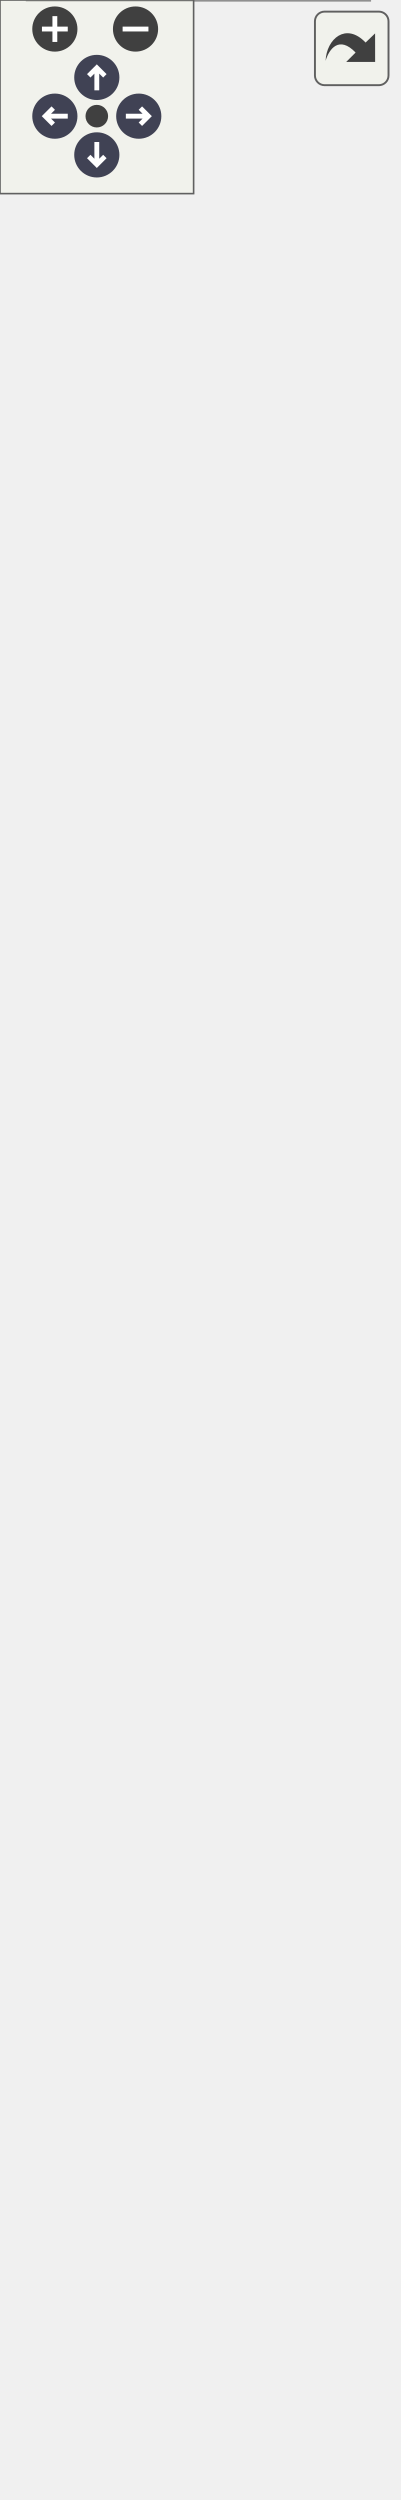
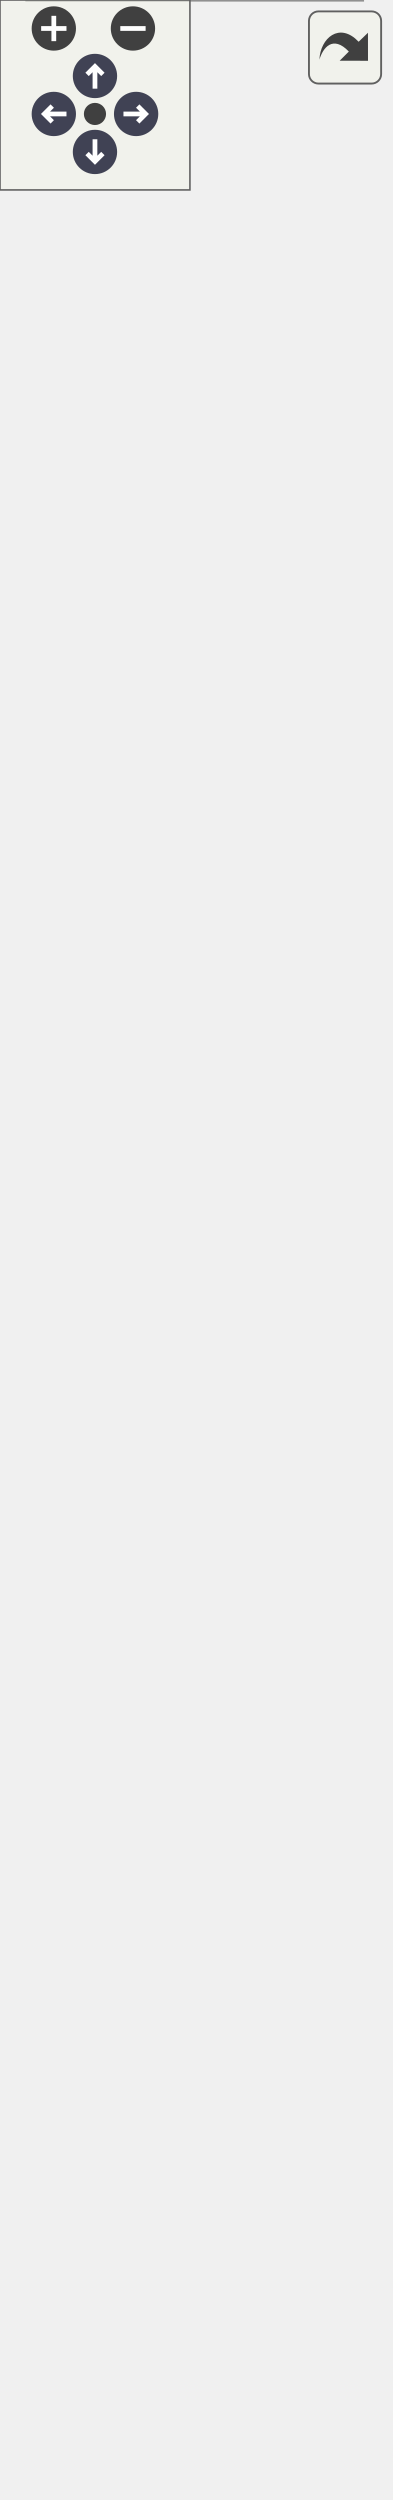
<svg xmlns="http://www.w3.org/2000/svg" xmlns:xlink="http://www.w3.org/1999/xlink" id="main" version="1.1" xml:space="preserve">
  <style type="text/css">
.node, .edge {opacity: 0.7;}
.node.selected, .edge.selected {opacity: 1;}
.edge:hover path { stroke: red; }
.edge:hover polygon { stroke: red; fill: red; }
</style>
  <defs>
    <circle id="rim" cx="0" cy="0" r="7" />
    <circle id="rim2" cx="0" cy="0" r="3.5" />
    <g id="zoomPlus">
      <use xlink:href="#rim" fill="#404040">
        <set attributeName="fill" to="#808080" begin="zoomplus.mouseover" end="zoomplus.mouseout" />
      </use>
      <path d="M-4,0h8M0,-4v8" fill="none" stroke="white" stroke-width="1.5" pointer-events="none" />
    </g>
    <g id="zoomMin">
      <use xlink:href="#rim" fill="#404040">
        <set attributeName="fill" to="#808080" begin="zoomminus.mouseover" end="zoomminus.mouseout" />
      </use>
      <path d="M-4,0h8" fill="none" stroke="white" stroke-width="1.5" pointer-events="none" />
    </g>
    <g id="arrowUp" transform="translate(30 24)">
      <use xlink:href="#rim" />
      <path pointer-events="none" fill="none" stroke="white" stroke-width="1.5" d="M0,-3.0v7 M-2.5,-0.5L0,-3.0L2.5,-0.5" />
    </g>
    <g id="arrowRight" transform="rotate(90) translate(36 -43)">
      <use xlink:href="#rim" />
      <path pointer-events="none" fill="none" stroke="white" stroke-width="1.5" d="M0,-3.0v7 M-2.5,-0.5L0,-3.0L2.5,-0.5" />
    </g>
    <g id="arrowDown" transform="rotate(180) translate(-30 -48)">
      <use xlink:href="#rim" />
      <path pointer-events="none" fill="none" stroke="white" stroke-width="1.5" d="M0,-3.0v7 M-2.5,-0.5L0,-3.0L2.5,-0.5" />
    </g>
    <g id="arrowLeft" transform="rotate(270) translate(-36 17)">
      <use xlink:href="#rim" />
      <path pointer-events="none" fill="none" stroke="white" stroke-width="1.5" d="M0,-3.0v7 M-2.5,-0.5L0,-3.0L2.5,-0.5" />
    </g>
    <g id="resetDef">
      <use xlink:href="#rim2" fill="#404040">
        <set attributeName="fill" to="#808080" begin="reset.mouseover" end="reset.mouseout" />
      </use>
    </g>
  </defs>
  <svg id="graph" class="graph">
    <g id="viewport">
      <g id="Node000001" class="node">
        <g id="a_Node000001">
          <a xlink:title=" ">
-             <polygon fill="#999999" stroke="transparent" points="114.5,-304 8.5,-304 8.5,0 114.5,0 114.5,-304" />
-             <text text-anchor="start" x="29.5" y="-292" font-family="Helvetica,sans-Serif" font-size="10.00">FlashStorage</text>
-             <text text-anchor="start" x="15" y="-277" font-family="Helvetica,sans-Serif" font-size="10.00">-</text>
-             <text text-anchor="start" x="25.5" y="-277" font-family="Helvetica,sans-Serif" font-size="10.00">file_data</text>
-             <text text-anchor="start" x="15" y="-262" font-family="Helvetica,sans-Serif" font-size="10.00">-</text>
-             <text text-anchor="start" x="25.5" y="-262" font-family="Helvetica,sans-Serif" font-size="10.00">flash</text>
-             <text text-anchor="start" x="15" y="-247" font-family="Helvetica,sans-Serif" font-size="10.00">-</text>
-             <text text-anchor="start" x="25.5" y="-247" font-family="Helvetica,sans-Serif" font-size="10.00">address</text>
-             <text text-anchor="start" x="15" y="-232" font-family="Helvetica,sans-Serif" font-size="10.00">-</text>
-             <text text-anchor="start" x="25.5" y="-232" font-family="Helvetica,sans-Serif" font-size="10.00">active_file</text>
-             <text text-anchor="start" x="15" y="-217" font-family="Helvetica,sans-Serif" font-size="10.00">-</text>
-             <text text-anchor="start" x="25.5" y="-217" font-family="Helvetica,sans-Serif" font-size="10.00">FILE_HEADER</text>
-             <text text-anchor="start" x="15" y="-202" font-family="Helvetica,sans-Serif" font-size="10.00">-</text>
-             <text text-anchor="start" x="25.5" y="-202" font-family="Helvetica,sans-Serif" font-size="10.00">MAX_SIZE</text>
-             <text text-anchor="start" x="15" y="-187" font-family="Helvetica,sans-Serif" font-size="10.00">-</text>
-             <text text-anchor="start" x="25.5" y="-187" font-family="Helvetica,sans-Serif" font-size="10.00">SECTOR_SIZE</text>
-             <text text-anchor="start" x="15" y="-172" font-family="Helvetica,sans-Serif" font-size="10.00">-</text>
-             <text text-anchor="start" x="25.5" y="-172" font-family="Helvetica,sans-Serif" font-size="10.00">START_ADDRESS</text>
-             <text text-anchor="start" x="12.5" y="-157" font-family="Helvetica,sans-Serif" font-size="10.00">+</text>
-             <text text-anchor="start" x="25.5" y="-157" font-family="Helvetica,sans-Serif" font-size="10.00">FlashStorage()</text>
-             <text text-anchor="start" x="12.5" y="-142" font-family="Helvetica,sans-Serif" font-size="10.00">+</text>
-             <text text-anchor="start" x="25.5" y="-142" font-family="Helvetica,sans-Serif" font-size="10.00">verify()</text>
-             <text text-anchor="start" x="12.5" y="-127" font-family="Helvetica,sans-Serif" font-size="10.00">+</text>
-             <text text-anchor="start" x="25.5" y="-127" font-family="Helvetica,sans-Serif" font-size="10.00">store()</text>
-             <text text-anchor="start" x="12.5" y="-112" font-family="Helvetica,sans-Serif" font-size="10.00">+</text>
-             <text text-anchor="start" x="25.5" y="-112" font-family="Helvetica,sans-Serif" font-size="10.00">storePacket()</text>
-             <text text-anchor="start" x="12.5" y="-97" font-family="Helvetica,sans-Serif" font-size="10.00">+</text>
-             <text text-anchor="start" x="25.5" y="-97" font-family="Helvetica,sans-Serif" font-size="10.00">dump()</text>
-             <text text-anchor="start" x="12.5" y="-82" font-family="Helvetica,sans-Serif" font-size="10.00">+</text>
-             <text text-anchor="start" x="25.5" y="-82" font-family="Helvetica,sans-Serif" font-size="10.00">erase()</text>
-             <text text-anchor="start" x="15" y="-67" font-family="Helvetica,sans-Serif" font-size="10.00">-</text>
-             <text text-anchor="start" x="25.5" y="-67" font-family="Helvetica,sans-Serif" font-size="10.00">indexFlash()</text>
-             <text text-anchor="start" x="15" y="-52" font-family="Helvetica,sans-Serif" font-size="10.00">-</text>
-             <text text-anchor="start" x="25.5" y="-52" font-family="Helvetica,sans-Serif" font-size="10.00">loadAddress()</text>
-             <text text-anchor="start" x="15" y="-37" font-family="Helvetica,sans-Serif" font-size="10.00">-</text>
-             <text text-anchor="start" x="25.5" y="-37" font-family="Helvetica,sans-Serif" font-size="10.00">isSectorEmpty()</text>
-             <text text-anchor="start" x="15" y="-22" font-family="Helvetica,sans-Serif" font-size="10.00">-</text>
-             <text text-anchor="start" x="25.5" y="-22" font-family="Helvetica,sans-Serif" font-size="10.00">readFileHeader()</text>
-             <text text-anchor="start" x="15" y="-7" font-family="Helvetica,sans-Serif" font-size="10.00">-</text>
-             <text text-anchor="start" x="25.5" y="-7" font-family="Helvetica,sans-Serif" font-size="10.00">writeFileHeader()</text>
-             <polygon fill="#666666" stroke="#666666" points="8.5,-287 8.5,-287 114.5,-287 114.5,-287 8.5,-287" />
-             <polygon fill="#666666" stroke="#666666" points="8.5,-167 8.5,-167 23.5,-167 23.5,-167 8.5,-167" />
-             <polygon fill="#666666" stroke="#666666" points="23.5,-167 23.5,-167 114.5,-167 114.5,-167 23.5,-167" />
-             <polygon fill="none" stroke="#666666" points="8.5,0 8.5,-304 114.5,-304 114.5,0 8.5,0" />
+             <polygon fill="#999999" stroke="transparent" points="114.5,-319 8.5,-319 8.5,0 114.5,0 114.5,-319" />
+             <text text-anchor="start" x="29.5" y="-306.5" font-family="Helvetica,sans-Serif" font-size="10.00">FlashStorage</text>
+             <text text-anchor="start" x="15" y="-291.5" font-family="Helvetica,sans-Serif" font-size="10.00">-</text>
+             <text text-anchor="start" x="25.5" y="-291.5" font-family="Helvetica,sans-Serif" font-size="10.00">file_data</text>
+             <text text-anchor="start" x="15" y="-276.5" font-family="Helvetica,sans-Serif" font-size="10.00">-</text>
+             <text text-anchor="start" x="25.5" y="-276.5" font-family="Helvetica,sans-Serif" font-size="10.00">flash</text>
+             <text text-anchor="start" x="15" y="-261.5" font-family="Helvetica,sans-Serif" font-size="10.00">-</text>
+             <text text-anchor="start" x="25.5" y="-261.5" font-family="Helvetica,sans-Serif" font-size="10.00">address</text>
+             <text text-anchor="start" x="15" y="-246.5" font-family="Helvetica,sans-Serif" font-size="10.00">-</text>
+             <text text-anchor="start" x="25.5" y="-246.5" font-family="Helvetica,sans-Serif" font-size="10.00">active_file</text>
+             <text text-anchor="start" x="15" y="-231.5" font-family="Helvetica,sans-Serif" font-size="10.00">-</text>
+             <text text-anchor="start" x="25.5" y="-231.5" font-family="Helvetica,sans-Serif" font-size="10.00">FILE_HEADER</text>
+             <text text-anchor="start" x="15" y="-216.5" font-family="Helvetica,sans-Serif" font-size="10.00">-</text>
+             <text text-anchor="start" x="25.5" y="-216.5" font-family="Helvetica,sans-Serif" font-size="10.00">MAX_SIZE</text>
+             <text text-anchor="start" x="15" y="-201.5" font-family="Helvetica,sans-Serif" font-size="10.00">-</text>
+             <text text-anchor="start" x="25.5" y="-201.5" font-family="Helvetica,sans-Serif" font-size="10.00">SECTOR_SIZE</text>
+             <text text-anchor="start" x="15" y="-186.5" font-family="Helvetica,sans-Serif" font-size="10.00">-</text>
+             <text text-anchor="start" x="25.5" y="-186.5" font-family="Helvetica,sans-Serif" font-size="10.00">START_ADDRESS</text>
+             <text text-anchor="start" x="12.5" y="-171.5" font-family="Helvetica,sans-Serif" font-size="10.00">+</text>
+             <text text-anchor="start" x="25.5" y="-171.5" font-family="Helvetica,sans-Serif" font-size="10.00">FlashStorage()</text>
+             <text text-anchor="start" x="12.5" y="-156.5" font-family="Helvetica,sans-Serif" font-size="10.00">+</text>
+             <text text-anchor="start" x="25.5" y="-156.5" font-family="Helvetica,sans-Serif" font-size="10.00">verify()</text>
+             <text text-anchor="start" x="12.5" y="-141.5" font-family="Helvetica,sans-Serif" font-size="10.00">+</text>
+             <text text-anchor="start" x="25.5" y="-141.5" font-family="Helvetica,sans-Serif" font-size="10.00">store()</text>
+             <text text-anchor="start" x="12.5" y="-126.5" font-family="Helvetica,sans-Serif" font-size="10.00">+</text>
+             <text text-anchor="start" x="25.5" y="-126.5" font-family="Helvetica,sans-Serif" font-size="10.00">storePacket()</text>
+             <text text-anchor="start" x="12.5" y="-111.5" font-family="Helvetica,sans-Serif" font-size="10.00">+</text>
+             <text text-anchor="start" x="25.5" y="-111.5" font-family="Helvetica,sans-Serif" font-size="10.00">dump()</text>
+             <text text-anchor="start" x="12.5" y="-96.5" font-family="Helvetica,sans-Serif" font-size="10.00">+</text>
+             <text text-anchor="start" x="25.5" y="-96.5" font-family="Helvetica,sans-Serif" font-size="10.00">erase()</text>
+             <text text-anchor="start" x="12.5" y="-81.5" font-family="Helvetica,sans-Serif" font-size="10.00">+</text>
+             <text text-anchor="start" x="25.5" y="-81.5" font-family="Helvetica,sans-Serif" font-size="10.00">getStatus()</text>
+             <text text-anchor="start" x="15" y="-66.5" font-family="Helvetica,sans-Serif" font-size="10.00">-</text>
+             <text text-anchor="start" x="25.5" y="-66.5" font-family="Helvetica,sans-Serif" font-size="10.00">indexFlash()</text>
+             <text text-anchor="start" x="15" y="-51.5" font-family="Helvetica,sans-Serif" font-size="10.00">-</text>
+             <text text-anchor="start" x="25.5" y="-51.5" font-family="Helvetica,sans-Serif" font-size="10.00">loadAddress()</text>
+             <text text-anchor="start" x="15" y="-36.5" font-family="Helvetica,sans-Serif" font-size="10.00">-</text>
+             <text text-anchor="start" x="25.5" y="-36.5" font-family="Helvetica,sans-Serif" font-size="10.00">isSectorEmpty()</text>
+             <text text-anchor="start" x="15" y="-21.5" font-family="Helvetica,sans-Serif" font-size="10.00">-</text>
+             <text text-anchor="start" x="25.5" y="-21.5" font-family="Helvetica,sans-Serif" font-size="10.00">readFileHeader()</text>
+             <text text-anchor="start" x="15" y="-6.5" font-family="Helvetica,sans-Serif" font-size="10.00">-</text>
+             <text text-anchor="start" x="25.5" y="-6.5" font-family="Helvetica,sans-Serif" font-size="10.00">writeFileHeader()</text>
+             <polygon fill="#666666" stroke="#666666" points="8.5,-301.5 8.5,-301.5 114.5,-301.5 114.5,-301.5 8.5,-301.5" />
+             <polygon fill="#666666" stroke="#666666" points="8.5,-181.5 8.5,-181.5 23.5,-181.5 23.5,-181.5 8.5,-181.5" />
+             <polygon fill="#666666" stroke="#666666" points="23.5,-181.5 23.5,-181.5 114.5,-181.5 114.5,-181.5 23.5,-181.5" />
+             <polygon fill="none" stroke="#666666" points="8.5,0 8.5,-319 114.5,-319 114.5,0 8.5,0" />
          </a>
        </g>
      </g>
      <g id="Node000002" class="node">
        <g id="a_Node000002">
          <a xlink:href="classStorage.html" target="_top" xlink:title="Parent class for all data storage devices (sd card, radio, etc)">
-             <polygon fill="white" stroke="transparent" points="104,-434 19,-434 19,-340 104,-340 104,-434" />
-             <text text-anchor="start" x="43" y="-422" font-family="Helvetica,sans-Serif" font-size="10.00">Storage</text>
-             <text text-anchor="start" x="60" y="-407" font-family="Helvetica,sans-Serif" font-size="10.00"> </text>
+             <polygon fill="white" stroke="transparent" points="104,-449 19,-449 19,-355 104,-355 104,-449" />
+             <text text-anchor="start" x="43" y="-437" font-family="Helvetica,sans-Serif" font-size="10.00">Storage</text>
+             <text text-anchor="start" x="60" y="-422" font-family="Helvetica,sans-Serif" font-size="10.00"> </text>
+             <text text-anchor="start" x="23.5" y="-407" font-family="Helvetica,sans-Serif" font-size="10.00">+</text>
+             <text text-anchor="start" x="36.5" y="-407" font-family="Helvetica,sans-Serif" font-size="10.00">Storage()</text>
            <text text-anchor="start" x="23.5" y="-392" font-family="Helvetica,sans-Serif" font-size="10.00">+</text>
-             <text text-anchor="start" x="36.5" y="-392" font-family="Helvetica,sans-Serif" font-size="10.00">Storage()</text>
+             <text text-anchor="start" x="36.5" y="-392" font-family="Helvetica,sans-Serif" font-size="10.00">verify()</text>
            <text text-anchor="start" x="23.5" y="-377" font-family="Helvetica,sans-Serif" font-size="10.00">+</text>
-             <text text-anchor="start" x="36.5" y="-377" font-family="Helvetica,sans-Serif" font-size="10.00">verify()</text>
+             <text text-anchor="start" x="36.5" y="-377" font-family="Helvetica,sans-Serif" font-size="10.00">store()</text>
            <text text-anchor="start" x="23.5" y="-362" font-family="Helvetica,sans-Serif" font-size="10.00">+</text>
-             <text text-anchor="start" x="36.5" y="-362" font-family="Helvetica,sans-Serif" font-size="10.00">store()</text>
-             <text text-anchor="start" x="23.5" y="-347" font-family="Helvetica,sans-Serif" font-size="10.00">+</text>
-             <text text-anchor="start" x="36.5" y="-347" font-family="Helvetica,sans-Serif" font-size="10.00">storePacket()</text>
+             <text text-anchor="start" x="36.5" y="-362" font-family="Helvetica,sans-Serif" font-size="10.00">storePacket()</text>
+             <polygon fill="#666666" stroke="#666666" points="19.5,-432 19.5,-432 104.5,-432 104.5,-432 19.5,-432" />
            <polygon fill="#666666" stroke="#666666" points="19.5,-417 19.5,-417 104.5,-417 104.5,-417 19.5,-417" />
-             <polygon fill="#666666" stroke="#666666" points="19.5,-402 19.5,-402 104.5,-402 104.5,-402 19.5,-402" />
-             <polygon fill="none" stroke="#666666" points="19,-340 19,-434 104,-434 104,-340 19,-340" />
+             <polygon fill="none" stroke="#666666" points="19,-355 19,-449 104,-449 104,-355 19,-355" />
          </a>
        </g>
      </g>
      <g id="edge1_Node000001_Node000002" class="edge">
        <g id="a_edge1_Node000001_Node000002">
          <a xlink:title=" ">
-             <path fill="none" stroke="#63b8ff" d="M61.5,-329.95C61.5,-321.8 61.5,-313.1 61.5,-304.1" />
-             <polygon fill="none" stroke="#63b8ff" points="58,-329.97 61.5,-339.97 65,-329.97 58,-329.97" />
+             <path fill="none" stroke="#63b8ff" d="M61.5,-344.72C61.5,-336.72 61.5,-328.18 61.5,-319.34" />
+             <polygon fill="none" stroke="#63b8ff" points="58,-344.91 61.5,-354.91 65,-344.91 58,-344.91" />
          </a>
        </g>
      </g>
      <g id="Node000003" class="node">
        <g id="a_Node000003">
          <a xlink:href="classDevice.html" target="_top" xlink:title="Implements the recovery system for Sensor and Storage objects.">
-             <polygon fill="white" stroke="transparent" points="123,-714 0,-714 0,-470 123,-470 123,-714" />
-             <text text-anchor="start" x="45" y="-702" font-family="Helvetica,sans-Serif" font-size="10.00">Device</text>
-             <text text-anchor="start" x="4.5" y="-687" font-family="Helvetica,sans-Serif" font-size="10.00">#</text>
-             <text text-anchor="start" x="17.5" y="-687" font-family="Helvetica,sans-Serif" font-size="10.00">verified</text>
+             <polygon fill="white" stroke="transparent" points="123,-729 0,-729 0,-485 123,-485 123,-729" />
+             <text text-anchor="start" x="45" y="-717" font-family="Helvetica,sans-Serif" font-size="10.00">Device</text>
+             <text text-anchor="start" x="4.5" y="-702" font-family="Helvetica,sans-Serif" font-size="10.00">#</text>
+             <text text-anchor="start" x="17.5" y="-702" font-family="Helvetica,sans-Serif" font-size="10.00">verified</text>
+             <text text-anchor="start" x="7" y="-687" font-family="Helvetica,sans-Serif" font-size="10.00">-</text>
+             <text text-anchor="start" x="17.5" y="-687" font-family="Helvetica,sans-Serif" font-size="10.00">last_attempt</text>
            <text text-anchor="start" x="7" y="-672" font-family="Helvetica,sans-Serif" font-size="10.00">-</text>
-             <text text-anchor="start" x="17.5" y="-672" font-family="Helvetica,sans-Serif" font-size="10.00">last_attempt</text>
+             <text text-anchor="start" x="17.5" y="-672" font-family="Helvetica,sans-Serif" font-size="10.00">max_attempts</text>
            <text text-anchor="start" x="7" y="-657" font-family="Helvetica,sans-Serif" font-size="10.00">-</text>
-             <text text-anchor="start" x="17.5" y="-657" font-family="Helvetica,sans-Serif" font-size="10.00">max_attempts</text>
+             <text text-anchor="start" x="17.5" y="-657" font-family="Helvetica,sans-Serif" font-size="10.00">attempt_number</text>
            <text text-anchor="start" x="7" y="-642" font-family="Helvetica,sans-Serif" font-size="10.00">-</text>
-             <text text-anchor="start" x="17.5" y="-642" font-family="Helvetica,sans-Serif" font-size="10.00">attempt_number</text>
+             <text text-anchor="start" x="17.5" y="-642" font-family="Helvetica,sans-Serif" font-size="10.00">wait_factor</text>
            <text text-anchor="start" x="7" y="-627" font-family="Helvetica,sans-Serif" font-size="10.00">-</text>
-             <text text-anchor="start" x="17.5" y="-627" font-family="Helvetica,sans-Serif" font-size="10.00">wait_factor</text>
-             <text text-anchor="start" x="7" y="-612" font-family="Helvetica,sans-Serif" font-size="10.00">-</text>
-             <text text-anchor="start" x="17.5" y="-612" font-family="Helvetica,sans-Serif" font-size="10.00">device_name</text>
+             <text text-anchor="start" x="17.5" y="-627" font-family="Helvetica,sans-Serif" font-size="10.00">device_name</text>
+             <text text-anchor="start" x="4.5" y="-612" font-family="Helvetica,sans-Serif" font-size="10.00">+</text>
+             <text text-anchor="start" x="17.5" y="-612" font-family="Helvetica,sans-Serif" font-size="10.00">Device()</text>
            <text text-anchor="start" x="4.5" y="-597" font-family="Helvetica,sans-Serif" font-size="10.00">+</text>
            <text text-anchor="start" x="17.5" y="-597" font-family="Helvetica,sans-Serif" font-size="10.00">Device()</text>
            <text text-anchor="start" x="4.5" y="-582" font-family="Helvetica,sans-Serif" font-size="10.00">+</text>
-             <text text-anchor="start" x="17.5" y="-582" font-family="Helvetica,sans-Serif" font-size="10.00">Device()</text>
+             <text text-anchor="start" x="17.5" y="-582" font-family="Helvetica,sans-Serif" font-size="10.00">getDeviceName()</text>
            <text text-anchor="start" x="4.5" y="-567" font-family="Helvetica,sans-Serif" font-size="10.00">+</text>
-             <text text-anchor="start" x="17.5" y="-567" font-family="Helvetica,sans-Serif" font-size="10.00">getDeviceName()</text>
+             <text text-anchor="start" x="17.5" y="-567" font-family="Helvetica,sans-Serif" font-size="10.00">verify()</text>
            <text text-anchor="start" x="4.5" y="-552" font-family="Helvetica,sans-Serif" font-size="10.00">+</text>
-             <text text-anchor="start" x="17.5" y="-552" font-family="Helvetica,sans-Serif" font-size="10.00">verify()</text>
+             <text text-anchor="start" x="17.5" y="-552" font-family="Helvetica,sans-Serif" font-size="10.00">getVerified()</text>
            <text text-anchor="start" x="4.5" y="-537" font-family="Helvetica,sans-Serif" font-size="10.00">+</text>
-             <text text-anchor="start" x="17.5" y="-537" font-family="Helvetica,sans-Serif" font-size="10.00">getVerified()</text>
+             <text text-anchor="start" x="17.5" y="-537" font-family="Helvetica,sans-Serif" font-size="10.00">recoveryConfig()</text>
            <text text-anchor="start" x="4.5" y="-522" font-family="Helvetica,sans-Serif" font-size="10.00">+</text>
-             <text text-anchor="start" x="17.5" y="-522" font-family="Helvetica,sans-Serif" font-size="10.00">recoveryConfig()</text>
+             <text text-anchor="start" x="17.5" y="-522" font-family="Helvetica,sans-Serif" font-size="10.00">setWaitFactor()</text>
            <text text-anchor="start" x="4.5" y="-507" font-family="Helvetica,sans-Serif" font-size="10.00">+</text>
-             <text text-anchor="start" x="17.5" y="-507" font-family="Helvetica,sans-Serif" font-size="10.00">setWaitFactor()</text>
+             <text text-anchor="start" x="17.5" y="-507" font-family="Helvetica,sans-Serif" font-size="10.00">setMaxAttempts()</text>
            <text text-anchor="start" x="4.5" y="-492" font-family="Helvetica,sans-Serif" font-size="10.00">+</text>
-             <text text-anchor="start" x="17.5" y="-492" font-family="Helvetica,sans-Serif" font-size="10.00">setMaxAttempts()</text>
-             <text text-anchor="start" x="4.5" y="-477" font-family="Helvetica,sans-Serif" font-size="10.00">+</text>
-             <text text-anchor="start" x="17.5" y="-477" font-family="Helvetica,sans-Serif" font-size="10.00">attemptConnection()</text>
-             <polygon fill="#666666" stroke="#666666" points="0.5,-697 0.5,-697 123.5,-697 123.5,-697 0.5,-697" />
-             <polygon fill="#666666" stroke="#666666" points="0.5,-607 0.5,-607 15.5,-607 15.5,-607 0.5,-607" />
-             <polygon fill="#666666" stroke="#666666" points="15.5,-607 15.5,-607 123.5,-607 123.5,-607 15.5,-607" />
-             <polygon fill="none" stroke="#666666" points="0,-470 0,-714 123,-714 123,-470 0,-470" />
+             <text text-anchor="start" x="17.5" y="-492" font-family="Helvetica,sans-Serif" font-size="10.00">attemptConnection()</text>
+             <polygon fill="#666666" stroke="#666666" points="0.5,-712 0.5,-712 123.5,-712 123.5,-712 0.5,-712" />
+             <polygon fill="#666666" stroke="#666666" points="0.5,-622 0.5,-622 15.5,-622 15.5,-622 0.5,-622" />
+             <polygon fill="#666666" stroke="#666666" points="15.5,-622 15.5,-622 123.5,-622 123.5,-622 15.5,-622" />
+             <polygon fill="none" stroke="#666666" points="0,-485 0,-729 123,-729 123,-485 0,-485" />
          </a>
        </g>
      </g>
      <g id="edge2_Node000002_Node000003" class="edge">
        <g id="a_edge2_Node000002_Node000003">
          <a xlink:title=" ">
-             <path fill="none" stroke="#63b8ff" d="M61.5,-459.78C61.5,-450.86 61.5,-442.28 61.5,-434.34" />
-             <polygon fill="none" stroke="#63b8ff" points="58,-459.98 61.5,-469.98 65,-459.98 58,-459.98" />
+             <path fill="none" stroke="#63b8ff" d="M61.5,-474.78C61.5,-465.86 61.5,-457.28 61.5,-449.34" />
+             <polygon fill="none" stroke="#63b8ff" points="58,-474.98 61.5,-484.98 65,-474.98 58,-474.98" />
          </a>
        </g>
      </g>
    </g>
  </svg>
  <g id="navigator" transform="translate(0 0)" fill="#404254">
    <rect fill="#f2f5e9" fill-opacity="0.5" stroke="#606060" stroke-width=".5" x="0" y="0" width="60" height="60" />
    <use id="zoomplus" xlink:href="#zoomPlus" x="17" y="9" />
    <use id="zoomminus" xlink:href="#zoomMin" x="42" y="9" />
    <use id="reset" xlink:href="#resetDef" x="30" y="36" />
    <use id="arrowup" xlink:href="#arrowUp" x="0" y="0" />
    <use id="arrowright" xlink:href="#arrowRight" x="0" y="0" />
    <use id="arrowdown" xlink:href="#arrowDown" x="0" y="0" />
    <use id="arrowleft" xlink:href="#arrowLeft" x="0" y="0" />
  </g>
  <svg viewBox="0 0 15 15" width="100%" height="30px" preserveAspectRatio="xMaxYMin meet">
    <g id="arrow_out" transform="scale(0.3 0.3)">
      <a xlink:href="classFlashStorage__inherit__graph_org.svg" target="_base">
        <rect id="button" ry="5" rx="5" y="6" x="6" height="38" width="38" fill="#f2f5e9" fill-opacity="0.5" stroke="#606060" stroke-width="1.0" />
        <path id="arrow" d="M 11.5,31.437 C 11.94,20.098 22.043,11.323 32.159,21.979 L 37.069,17.246 C 37.069,17.246 37.088,32 37.088,32 L 22.16,31.978 C 22.16,31.978 26.998,27.14 26.998,27.14 C 18.529,18.264 13.292,25.23 11.5,31.437 z" style="fill:#404040;" />
      </a>
    </g>
  </svg>
  <style type="text/css">

[data-mouse-over-selected='false'] { opacity: 0.7; }
[data-mouse-over-selected='true']  { opacity: 1.0; }

</style>
</svg>
